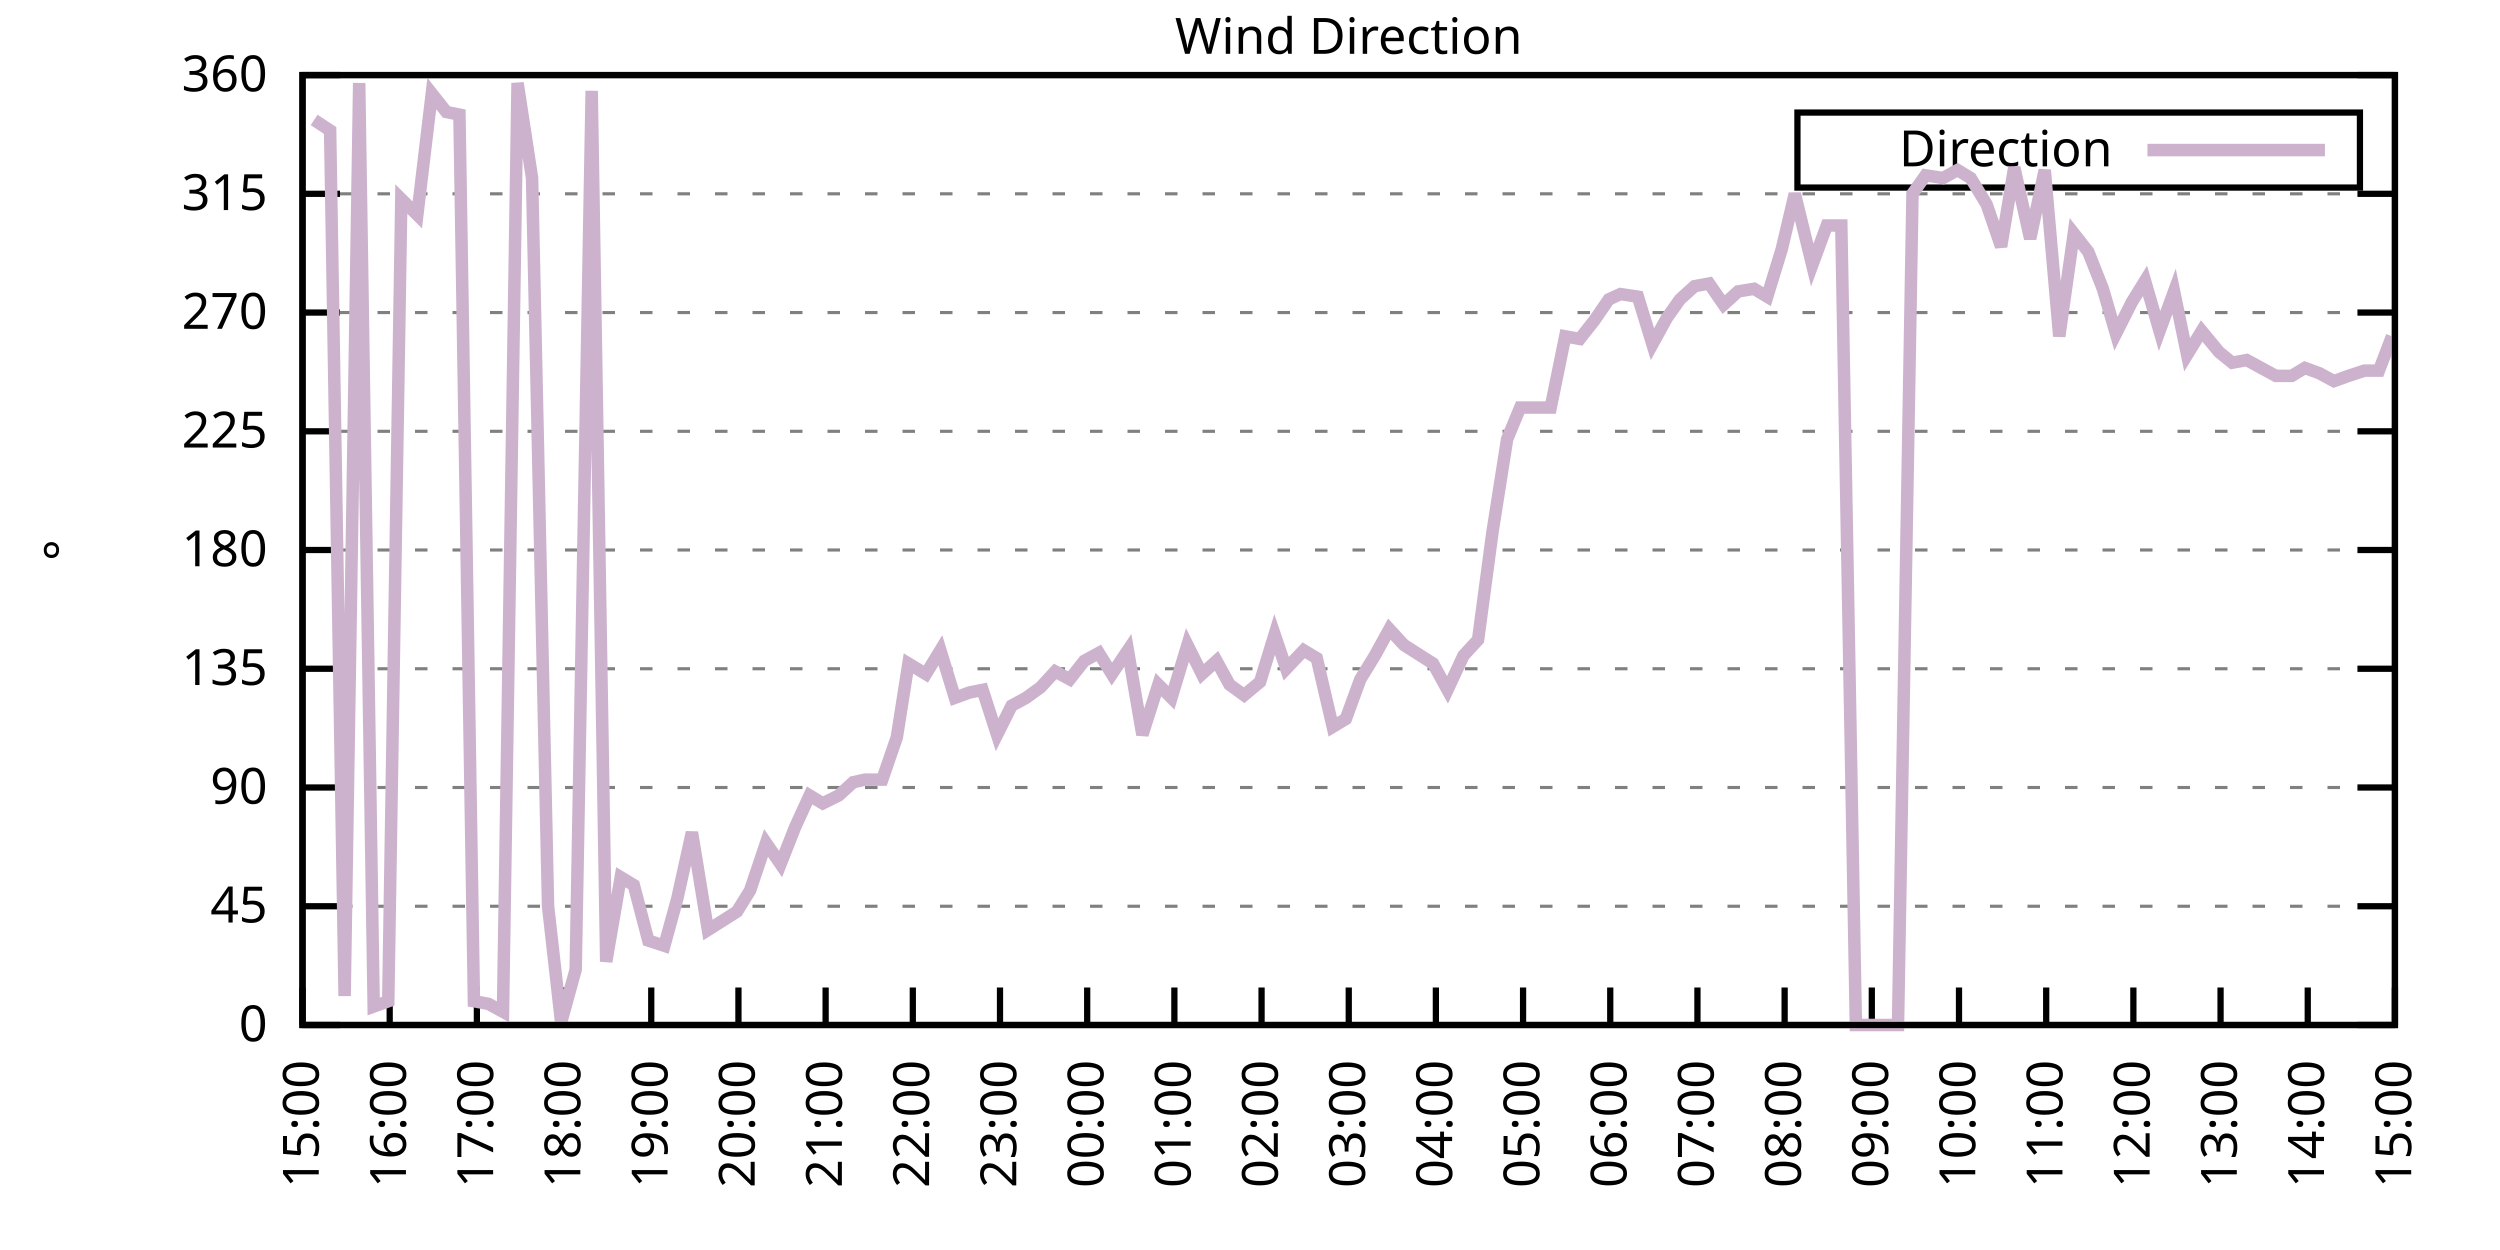
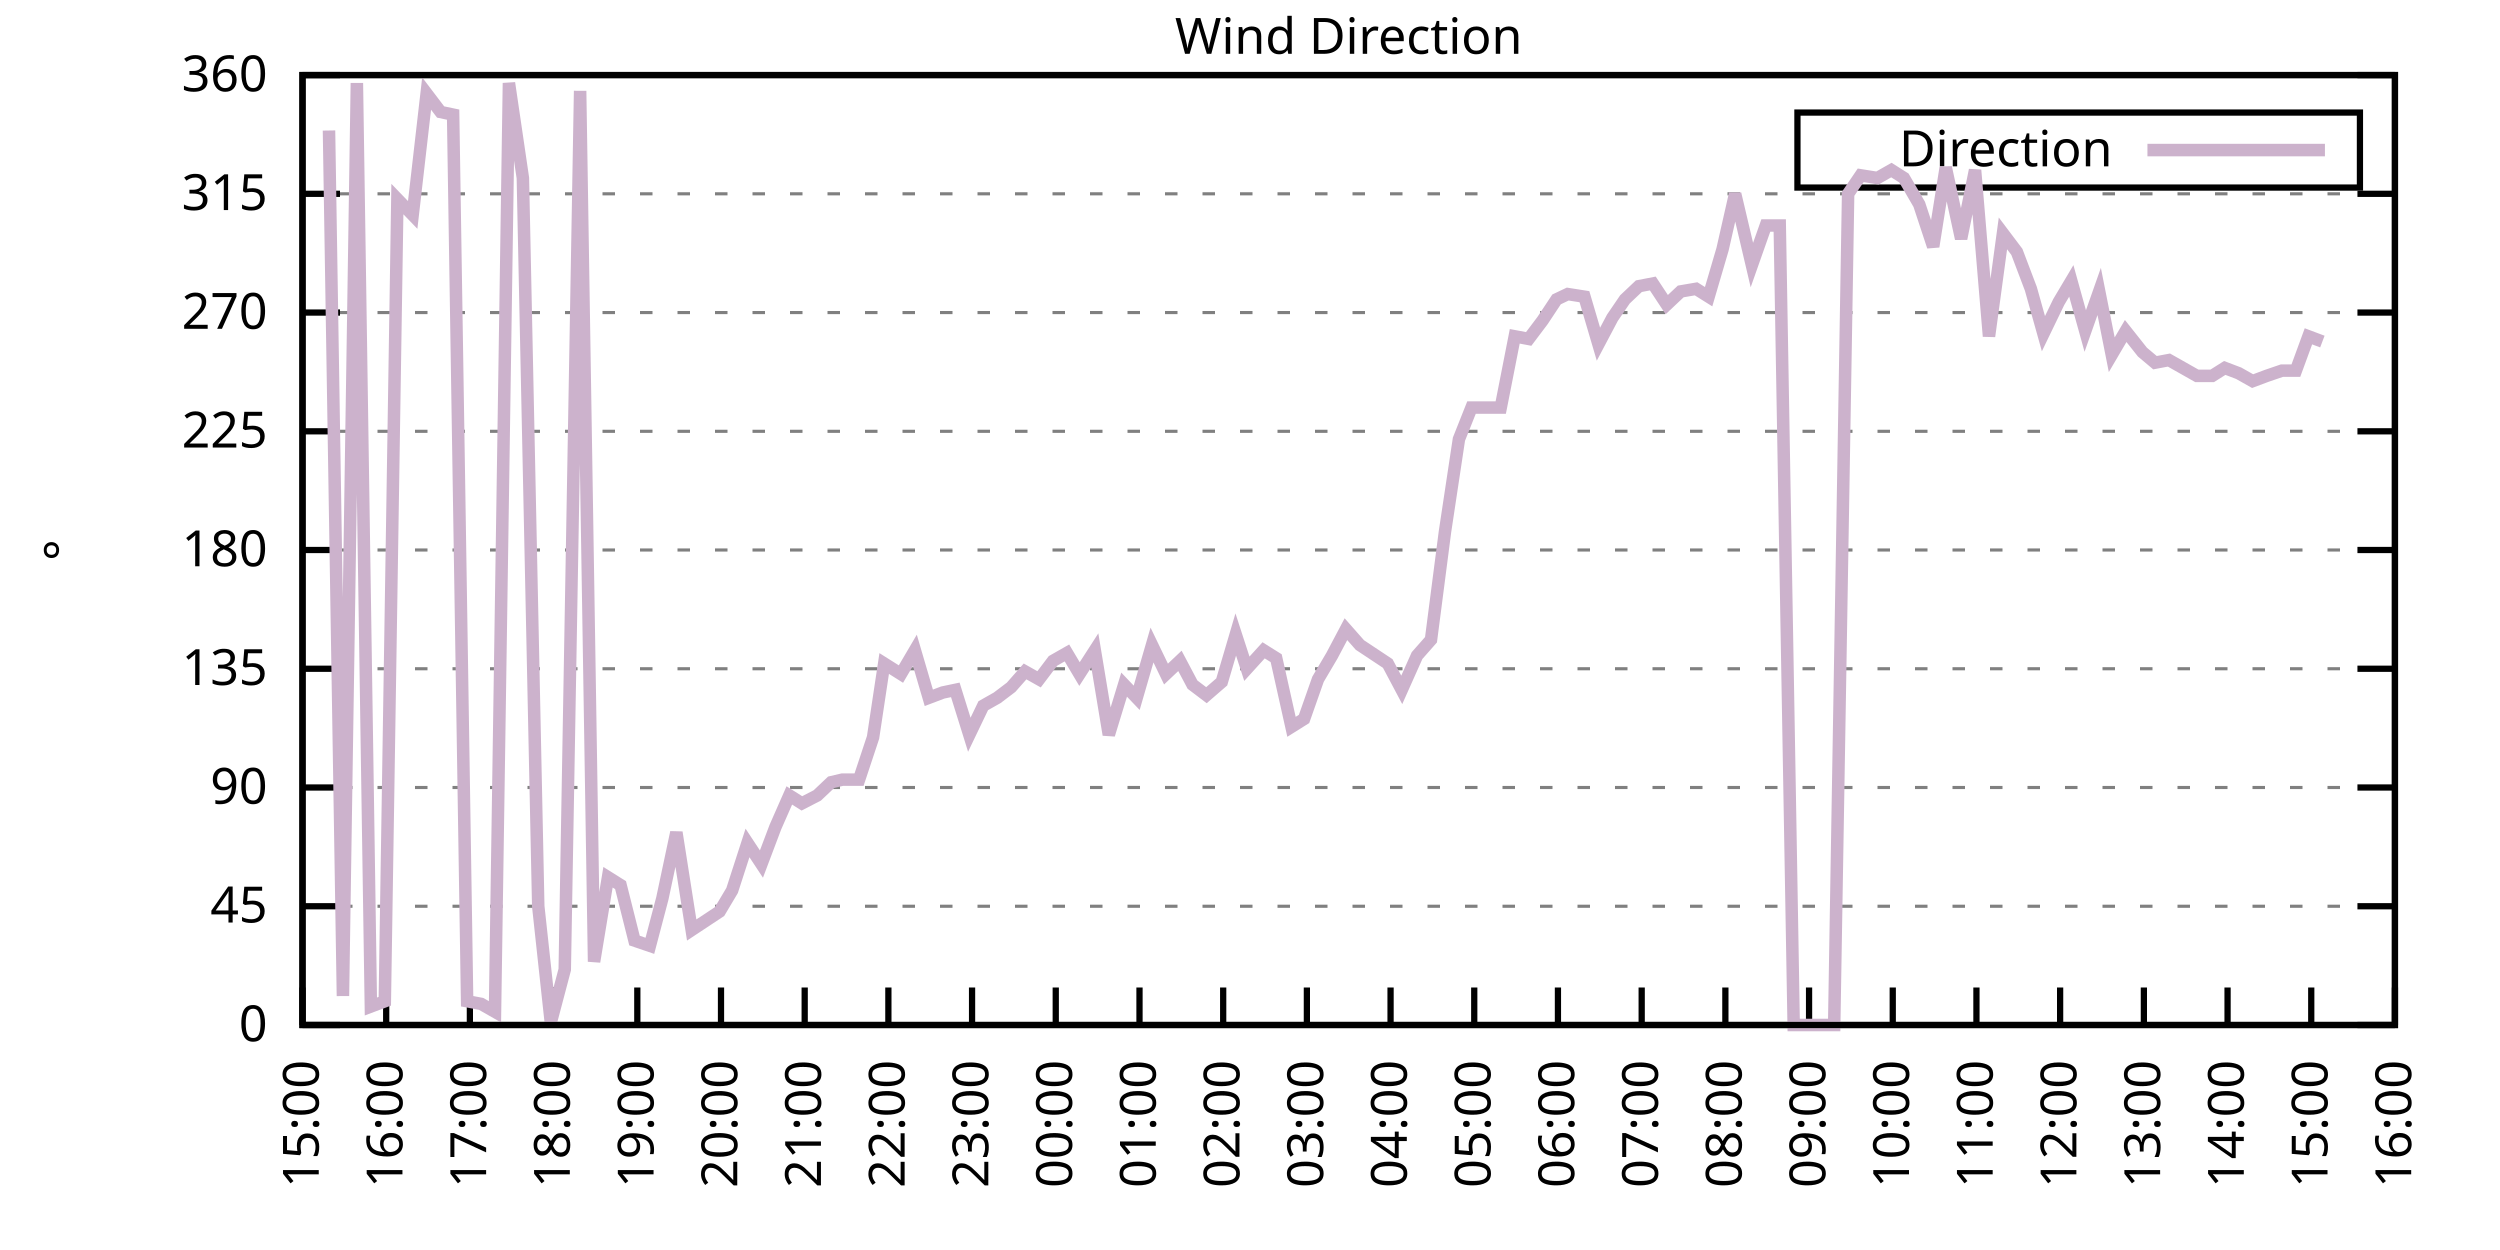
<svg xmlns="http://www.w3.org/2000/svg" xmlns:xlink="http://www.w3.org/1999/xlink" width="400" height="200" viewBox="0 0 400 200">
  <g id="gnuplot_canvas">
    <rect x="0" y="0" width="400" height="200" fill="none" />
    <defs>
      <circle id="gpDot" r="0.5" stroke-width="0.5" stroke="currentColor" />
      <path id="gpPt0" stroke-width="0.333" stroke="currentColor" d="M-1,0 h2 M0,-1 v2" />
      <path id="gpPt1" stroke-width="0.333" stroke="currentColor" d="M-1,-1 L1,1 M1,-1 L-1,1" />
      <path id="gpPt2" stroke-width="0.333" stroke="currentColor" d="M-1,0 L1,0 M0,-1 L0,1 M-1,-1 L1,1 M-1,1 L1,-1" />
      <rect id="gpPt3" stroke-width="0.333" stroke="currentColor" x="-1" y="-1" width="2" height="2" />
      <rect id="gpPt4" stroke-width="0.333" stroke="currentColor" fill="currentColor" x="-1" y="-1" width="2" height="2" />
      <circle id="gpPt5" stroke-width="0.333" stroke="currentColor" cx="0" cy="0" r="1" />
      <use xlink:href="#gpPt5" id="gpPt6" fill="currentColor" stroke="none" />
      <path id="gpPt7" stroke-width="0.333" stroke="currentColor" d="M0,-1.33 L-1.33,0.67 L1.33,0.67 z" />
      <use xlink:href="#gpPt7" id="gpPt8" fill="currentColor" stroke="none" />
      <use xlink:href="#gpPt7" id="gpPt9" stroke="currentColor" transform="rotate(180)" />
      <use xlink:href="#gpPt9" id="gpPt10" fill="currentColor" stroke="none" />
      <use xlink:href="#gpPt3" id="gpPt11" stroke="currentColor" transform="rotate(45)" />
      <use xlink:href="#gpPt11" id="gpPt12" fill="currentColor" stroke="none" />
      <path id="gpPt13" stroke-width="0.333" stroke="currentColor" d="M0,1.330 L1.265,0.411 L0.782,-1.067 L-0.782,-1.076 L-1.265,0.411 z" />
      <use xlink:href="#gpPt13" id="gpPt14" fill="currentColor" stroke="none" />
      <filter id="textbox" filterUnits="objectBoundingBox" x="0" y="0" height="1" width="1">
        <feFlood flood-color="white" flood-opacity="1" result="bgnd" />
        <feComposite in="SourceGraphic" in2="bgnd" operator="atop" />
      </filter>
      <filter id="greybox" filterUnits="objectBoundingBox" x="0" y="0" height="1" width="1">
        <feFlood flood-color="lightgrey" flood-opacity="1" result="grey" />
        <feComposite in="SourceGraphic" in2="grey" operator="atop" />
      </filter>
    </defs>
    <g fill="none" color="white" stroke="currentColor" stroke-width="1.00" stroke-linecap="butt" stroke-linejoin="miter">
</g>
    <g fill="none" color="black" stroke="currentColor" stroke-width="1.00" stroke-linecap="butt" stroke-linejoin="miter">
      <g stroke="none" shape-rendering="crispEdges">
        <polygon fill="rgb(255, 255, 255)" points="48.40,164.00 383.18,164.00 383.18,12.02 48.40,12.02 " />
      </g>
    </g>
    <g fill="none" color="black" stroke="currentColor" stroke-width="1.00" stroke-linecap="butt" stroke-linejoin="miter">
</g>
    <g fill="none" color="black" stroke="black" stroke-width="0.50" stroke-linecap="butt" stroke-linejoin="miter">
</g>
    <g fill="none" color="gray" stroke="currentColor" stroke-width="0.50" stroke-linecap="butt" stroke-linejoin="miter">
      <path stroke="gray" stroke-dasharray="2,4" class="gridline" d="M48.40,164.00 L383.19,164.00  " />
    </g>
    <g fill="none" color="gray" stroke="gray" stroke-width="1.00" stroke-linecap="butt" stroke-linejoin="miter">
</g>
    <g fill="none" color="black" stroke="currentColor" stroke-width="1.00" stroke-linecap="butt" stroke-linejoin="miter">
      <path stroke="black" d="M48.40,164.00 L54.40,164.00 M383.19,164.00 L377.19,164.00  " />
      <g transform="translate(42.80,166.60)" stroke="none" fill="black" font-family="Sans" font-size="8.00" text-anchor="end">
        <text>
          <tspan font-family="Sans"> 0</tspan>
        </text>
      </g>
    </g>
    <g fill="none" color="black" stroke="currentColor" stroke-width="1.00" stroke-linecap="butt" stroke-linejoin="miter">
</g>
    <g fill="none" color="black" stroke="black" stroke-width="0.50" stroke-linecap="butt" stroke-linejoin="miter">
</g>
    <g fill="none" color="gray" stroke="currentColor" stroke-width="0.50" stroke-linecap="butt" stroke-linejoin="miter">
      <path stroke="gray" stroke-dasharray="2,4" class="gridline" d="M48.40,145.00 L383.19,145.00  " />
    </g>
    <g fill="none" color="gray" stroke="gray" stroke-width="1.00" stroke-linecap="butt" stroke-linejoin="miter">
</g>
    <g fill="none" color="black" stroke="currentColor" stroke-width="1.00" stroke-linecap="butt" stroke-linejoin="miter">
      <path stroke="black" d="M48.40,145.00 L54.40,145.00 M383.19,145.00 L377.19,145.00  " />
      <g transform="translate(42.80,147.60)" stroke="none" fill="black" font-family="Sans" font-size="8.00" text-anchor="end">
        <text>
          <tspan font-family="Sans"> 45</tspan>
        </text>
      </g>
    </g>
    <g fill="none" color="black" stroke="currentColor" stroke-width="1.00" stroke-linecap="butt" stroke-linejoin="miter">
</g>
    <g fill="none" color="black" stroke="black" stroke-width="0.50" stroke-linecap="butt" stroke-linejoin="miter">
</g>
    <g fill="none" color="gray" stroke="currentColor" stroke-width="0.50" stroke-linecap="butt" stroke-linejoin="miter">
      <path stroke="gray" stroke-dasharray="2,4" class="gridline" d="M48.40,126.00 L383.19,126.00  " />
    </g>
    <g fill="none" color="gray" stroke="gray" stroke-width="1.00" stroke-linecap="butt" stroke-linejoin="miter">
</g>
    <g fill="none" color="black" stroke="currentColor" stroke-width="1.00" stroke-linecap="butt" stroke-linejoin="miter">
      <path stroke="black" d="M48.40,126.00 L54.40,126.00 M383.19,126.00 L377.19,126.00  " />
      <g transform="translate(42.80,128.60)" stroke="none" fill="black" font-family="Sans" font-size="8.00" text-anchor="end">
        <text>
          <tspan font-family="Sans"> 90</tspan>
        </text>
      </g>
    </g>
    <g fill="none" color="black" stroke="currentColor" stroke-width="1.00" stroke-linecap="butt" stroke-linejoin="miter">
</g>
    <g fill="none" color="black" stroke="black" stroke-width="0.50" stroke-linecap="butt" stroke-linejoin="miter">
</g>
    <g fill="none" color="gray" stroke="currentColor" stroke-width="0.50" stroke-linecap="butt" stroke-linejoin="miter">
      <path stroke="gray" stroke-dasharray="2,4" class="gridline" d="M48.40,107.00 L383.19,107.00  " />
    </g>
    <g fill="none" color="gray" stroke="gray" stroke-width="1.00" stroke-linecap="butt" stroke-linejoin="miter">
</g>
    <g fill="none" color="black" stroke="currentColor" stroke-width="1.00" stroke-linecap="butt" stroke-linejoin="miter">
      <path stroke="black" d="M48.40,107.00 L54.40,107.00 M383.19,107.00 L377.19,107.00  " />
      <g transform="translate(42.80,109.60)" stroke="none" fill="black" font-family="Sans" font-size="8.00" text-anchor="end">
        <text>
          <tspan font-family="Sans"> 135</tspan>
        </text>
      </g>
    </g>
    <g fill="none" color="black" stroke="currentColor" stroke-width="1.00" stroke-linecap="butt" stroke-linejoin="miter">
</g>
    <g fill="none" color="black" stroke="black" stroke-width="0.50" stroke-linecap="butt" stroke-linejoin="miter">
</g>
    <g fill="none" color="gray" stroke="currentColor" stroke-width="0.50" stroke-linecap="butt" stroke-linejoin="miter">
      <path stroke="gray" stroke-dasharray="2,4" class="gridline" d="M48.40,88.00 L383.19,88.00  " />
    </g>
    <g fill="none" color="gray" stroke="gray" stroke-width="1.00" stroke-linecap="butt" stroke-linejoin="miter">
</g>
    <g fill="none" color="black" stroke="currentColor" stroke-width="1.00" stroke-linecap="butt" stroke-linejoin="miter">
      <path stroke="black" d="M48.40,88.00 L54.40,88.00 M383.19,88.00 L377.19,88.00  " />
      <g transform="translate(42.80,90.60)" stroke="none" fill="black" font-family="Sans" font-size="8.00" text-anchor="end">
        <text>
          <tspan font-family="Sans"> 180</tspan>
        </text>
      </g>
    </g>
    <g fill="none" color="black" stroke="currentColor" stroke-width="1.00" stroke-linecap="butt" stroke-linejoin="miter">
</g>
    <g fill="none" color="black" stroke="black" stroke-width="0.50" stroke-linecap="butt" stroke-linejoin="miter">
</g>
    <g fill="none" color="gray" stroke="currentColor" stroke-width="0.50" stroke-linecap="butt" stroke-linejoin="miter">
      <path stroke="gray" stroke-dasharray="2,4" class="gridline" d="M48.40,69.01 L383.19,69.01  " />
    </g>
    <g fill="none" color="gray" stroke="gray" stroke-width="1.00" stroke-linecap="butt" stroke-linejoin="miter">
</g>
    <g fill="none" color="black" stroke="currentColor" stroke-width="1.00" stroke-linecap="butt" stroke-linejoin="miter">
      <path stroke="black" d="M48.40,69.01 L54.40,69.01 M383.19,69.01 L377.19,69.01  " />
      <g transform="translate(42.80,71.61)" stroke="none" fill="black" font-family="Sans" font-size="8.00" text-anchor="end">
        <text>
          <tspan font-family="Sans"> 225</tspan>
        </text>
      </g>
    </g>
    <g fill="none" color="black" stroke="currentColor" stroke-width="1.00" stroke-linecap="butt" stroke-linejoin="miter">
</g>
    <g fill="none" color="black" stroke="black" stroke-width="0.50" stroke-linecap="butt" stroke-linejoin="miter">
</g>
    <g fill="none" color="gray" stroke="currentColor" stroke-width="0.50" stroke-linecap="butt" stroke-linejoin="miter">
      <path stroke="gray" stroke-dasharray="2,4" class="gridline" d="M48.40,50.01 L383.19,50.01  " />
    </g>
    <g fill="none" color="gray" stroke="gray" stroke-width="1.00" stroke-linecap="butt" stroke-linejoin="miter">
</g>
    <g fill="none" color="black" stroke="currentColor" stroke-width="1.00" stroke-linecap="butt" stroke-linejoin="miter">
      <path stroke="black" d="M48.40,50.01 L54.40,50.01 M383.19,50.01 L377.19,50.01  " />
      <g transform="translate(42.80,52.61)" stroke="none" fill="black" font-family="Sans" font-size="8.00" text-anchor="end">
        <text>
          <tspan font-family="Sans"> 270</tspan>
        </text>
      </g>
    </g>
    <g fill="none" color="black" stroke="currentColor" stroke-width="1.00" stroke-linecap="butt" stroke-linejoin="miter">
</g>
    <g fill="none" color="black" stroke="black" stroke-width="0.50" stroke-linecap="butt" stroke-linejoin="miter">
</g>
    <g fill="none" color="gray" stroke="currentColor" stroke-width="0.50" stroke-linecap="butt" stroke-linejoin="miter">
      <path stroke="gray" stroke-dasharray="2,4" class="gridline" d="M48.40,31.01 L383.19,31.01  " />
    </g>
    <g fill="none" color="gray" stroke="gray" stroke-width="1.00" stroke-linecap="butt" stroke-linejoin="miter">
</g>
    <g fill="none" color="black" stroke="currentColor" stroke-width="1.00" stroke-linecap="butt" stroke-linejoin="miter">
      <path stroke="black" d="M48.40,31.01 L54.40,31.01 M383.19,31.01 L377.19,31.01  " />
      <g transform="translate(42.80,33.61)" stroke="none" fill="black" font-family="Sans" font-size="8.00" text-anchor="end">
        <text>
          <tspan font-family="Sans"> 315</tspan>
        </text>
      </g>
    </g>
    <g fill="none" color="black" stroke="currentColor" stroke-width="1.00" stroke-linecap="butt" stroke-linejoin="miter">
</g>
    <g fill="none" color="black" stroke="black" stroke-width="0.50" stroke-linecap="butt" stroke-linejoin="miter">
</g>
    <g fill="none" color="gray" stroke="currentColor" stroke-width="0.50" stroke-linecap="butt" stroke-linejoin="miter">
      <path stroke="gray" stroke-dasharray="2,4" class="gridline" d="M48.40,12.01 L383.19,12.01  " />
    </g>
    <g fill="none" color="gray" stroke="gray" stroke-width="1.00" stroke-linecap="butt" stroke-linejoin="miter">
</g>
    <g fill="none" color="black" stroke="currentColor" stroke-width="1.00" stroke-linecap="butt" stroke-linejoin="miter">
      <path stroke="black" d="M48.40,12.01 L54.40,12.01 M383.19,12.01 L377.19,12.01  " />
      <g transform="translate(42.80,14.61)" stroke="none" fill="black" font-family="Sans" font-size="8.00" text-anchor="end">
        <text>
          <tspan font-family="Sans"> 360</tspan>
        </text>
      </g>
    </g>
    <g fill="none" color="black" stroke="currentColor" stroke-width="1.00" stroke-linecap="butt" stroke-linejoin="miter">
      <path stroke="black" d="M48.40,164.00 L48.40,158.00  " />
      <g transform="translate(51.00,169.60) rotate(270.00)" stroke="none" fill="black" font-family="Sans" font-size="8.00" text-anchor="end">
        <text>
          <tspan font-family="Sans">15:00</tspan>
        </text>
      </g>
    </g>
    <g fill="none" color="black" stroke="currentColor" stroke-width="1.00" stroke-linecap="butt" stroke-linejoin="miter">
-       <path stroke="black" d="M62.35,164.00 L62.35,158.00  " />
-       <g transform="translate(64.95,169.60) rotate(270.00)" stroke="none" fill="black" font-family="Sans" font-size="8.00" text-anchor="end">
+       <path stroke="black" d="M61.79,164.00 L61.79,158.00  " />
+       <g transform="translate(64.39,169.60) rotate(270.00)" stroke="none" fill="black" font-family="Sans" font-size="8.00" text-anchor="end">
        <text>
          <tspan font-family="Sans">16:00</tspan>
        </text>
      </g>
    </g>
    <g fill="none" color="black" stroke="currentColor" stroke-width="1.00" stroke-linecap="butt" stroke-linejoin="miter">
-       <path stroke="black" d="M76.30,164.00 L76.30,158.00  " />
-       <g transform="translate(78.90,169.60) rotate(270.00)" stroke="none" fill="black" font-family="Sans" font-size="8.00" text-anchor="end">
+       <path stroke="black" d="M75.18,164.00 L75.18,158.00  " />
+       <g transform="translate(77.78,169.60) rotate(270.00)" stroke="none" fill="black" font-family="Sans" font-size="8.00" text-anchor="end">
        <text>
          <tspan font-family="Sans">17:00</tspan>
        </text>
      </g>
    </g>
    <g fill="none" color="black" stroke="currentColor" stroke-width="1.00" stroke-linecap="butt" stroke-linejoin="miter">
-       <path stroke="black" d="M90.25,164.00 L90.25,158.00  " />
-       <g transform="translate(92.85,169.60) rotate(270.00)" stroke="none" fill="black" font-family="Sans" font-size="8.00" text-anchor="end">
+       <path stroke="black" d="M88.57,164.00 L88.57,158.00  " />
+       <g transform="translate(91.17,169.60) rotate(270.00)" stroke="none" fill="black" font-family="Sans" font-size="8.00" text-anchor="end">
        <text>
          <tspan font-family="Sans">18:00</tspan>
        </text>
      </g>
    </g>
    <g fill="none" color="black" stroke="currentColor" stroke-width="1.00" stroke-linecap="butt" stroke-linejoin="miter">
-       <path stroke="black" d="M104.20,164.00 L104.20,158.00  " />
-       <g transform="translate(106.80,169.60) rotate(270.00)" stroke="none" fill="black" font-family="Sans" font-size="8.00" text-anchor="end">
+       <path stroke="black" d="M101.97,164.00 L101.97,158.00  " />
+       <g transform="translate(104.57,169.60) rotate(270.00)" stroke="none" fill="black" font-family="Sans" font-size="8.00" text-anchor="end">
        <text>
          <tspan font-family="Sans">19:00</tspan>
        </text>
      </g>
    </g>
    <g fill="none" color="black" stroke="currentColor" stroke-width="1.00" stroke-linecap="butt" stroke-linejoin="miter">
-       <path stroke="black" d="M118.15,164.00 L118.15,158.00  " />
-       <g transform="translate(120.75,169.60) rotate(270.00)" stroke="none" fill="black" font-family="Sans" font-size="8.00" text-anchor="end">
+       <path stroke="black" d="M115.36,164.00 L115.36,158.00  " />
+       <g transform="translate(117.96,169.60) rotate(270.00)" stroke="none" fill="black" font-family="Sans" font-size="8.00" text-anchor="end">
        <text>
          <tspan font-family="Sans">20:00</tspan>
        </text>
      </g>
    </g>
    <g fill="none" color="black" stroke="currentColor" stroke-width="1.00" stroke-linecap="butt" stroke-linejoin="miter">
-       <path stroke="black" d="M132.10,164.00 L132.10,158.00  " />
-       <g transform="translate(134.70,169.60) rotate(270.00)" stroke="none" fill="black" font-family="Sans" font-size="8.00" text-anchor="end">
+       <path stroke="black" d="M128.75,164.00 L128.75,158.00  " />
+       <g transform="translate(131.35,169.60) rotate(270.00)" stroke="none" fill="black" font-family="Sans" font-size="8.00" text-anchor="end">
        <text>
          <tspan font-family="Sans">21:00</tspan>
        </text>
      </g>
    </g>
    <g fill="none" color="black" stroke="currentColor" stroke-width="1.00" stroke-linecap="butt" stroke-linejoin="miter">
-       <path stroke="black" d="M146.05,164.00 L146.05,158.00  " />
-       <g transform="translate(148.65,169.60) rotate(270.00)" stroke="none" fill="black" font-family="Sans" font-size="8.00" text-anchor="end">
+       <path stroke="black" d="M142.14,164.00 L142.14,158.00  " />
+       <g transform="translate(144.74,169.60) rotate(270.00)" stroke="none" fill="black" font-family="Sans" font-size="8.00" text-anchor="end">
        <text>
          <tspan font-family="Sans">22:00</tspan>
        </text>
      </g>
    </g>
    <g fill="none" color="black" stroke="currentColor" stroke-width="1.00" stroke-linecap="butt" stroke-linejoin="miter">
-       <path stroke="black" d="M160.00,164.00 L160.00,158.00  " />
-       <g transform="translate(162.60,169.60) rotate(270.00)" stroke="none" fill="black" font-family="Sans" font-size="8.00" text-anchor="end">
+       <path stroke="black" d="M155.53,164.00 L155.53,158.00  " />
+       <g transform="translate(158.13,169.60) rotate(270.00)" stroke="none" fill="black" font-family="Sans" font-size="8.00" text-anchor="end">
        <text>
          <tspan font-family="Sans">23:00</tspan>
        </text>
      </g>
    </g>
    <g fill="none" color="black" stroke="currentColor" stroke-width="1.00" stroke-linecap="butt" stroke-linejoin="miter">
-       <path stroke="black" d="M173.95,164.00 L173.95,158.00  " />
-       <g transform="translate(176.55,169.60) rotate(270.00)" stroke="none" fill="black" font-family="Sans" font-size="8.00" text-anchor="end">
+       <path stroke="black" d="M168.92,164.00 L168.92,158.00  " />
+       <g transform="translate(171.52,169.60) rotate(270.00)" stroke="none" fill="black" font-family="Sans" font-size="8.00" text-anchor="end">
        <text>
          <tspan font-family="Sans">00:00</tspan>
        </text>
      </g>
    </g>
    <g fill="none" color="black" stroke="currentColor" stroke-width="1.00" stroke-linecap="butt" stroke-linejoin="miter">
-       <path stroke="black" d="M187.90,164.00 L187.90,158.00  " />
-       <g transform="translate(190.50,169.60) rotate(270.00)" stroke="none" fill="black" font-family="Sans" font-size="8.00" text-anchor="end">
+       <path stroke="black" d="M182.32,164.00 L182.32,158.00  " />
+       <g transform="translate(184.92,169.60) rotate(270.00)" stroke="none" fill="black" font-family="Sans" font-size="8.00" text-anchor="end">
        <text>
          <tspan font-family="Sans">01:00</tspan>
        </text>
      </g>
    </g>
    <g fill="none" color="black" stroke="currentColor" stroke-width="1.00" stroke-linecap="butt" stroke-linejoin="miter">
-       <path stroke="black" d="M201.85,164.00 L201.85,158.00  " />
-       <g transform="translate(204.45,169.60) rotate(270.00)" stroke="none" fill="black" font-family="Sans" font-size="8.00" text-anchor="end">
+       <path stroke="black" d="M195.71,164.00 L195.71,158.00  " />
+       <g transform="translate(198.31,169.60) rotate(270.00)" stroke="none" fill="black" font-family="Sans" font-size="8.00" text-anchor="end">
        <text>
          <tspan font-family="Sans">02:00</tspan>
        </text>
      </g>
    </g>
    <g fill="none" color="black" stroke="currentColor" stroke-width="1.00" stroke-linecap="butt" stroke-linejoin="miter">
-       <path stroke="black" d="M215.80,164.00 L215.80,158.00  " />
-       <g transform="translate(218.40,169.60) rotate(270.00)" stroke="none" fill="black" font-family="Sans" font-size="8.00" text-anchor="end">
+       <path stroke="black" d="M209.10,164.00 L209.10,158.00  " />
+       <g transform="translate(211.70,169.60) rotate(270.00)" stroke="none" fill="black" font-family="Sans" font-size="8.00" text-anchor="end">
        <text>
          <tspan font-family="Sans">03:00</tspan>
        </text>
      </g>
    </g>
    <g fill="none" color="black" stroke="currentColor" stroke-width="1.00" stroke-linecap="butt" stroke-linejoin="miter">
-       <path stroke="black" d="M229.74,164.00 L229.74,158.00  " />
-       <g transform="translate(232.34,169.60) rotate(270.00)" stroke="none" fill="black" font-family="Sans" font-size="8.00" text-anchor="end">
+       <path stroke="black" d="M222.49,164.00 L222.49,158.00  " />
+       <g transform="translate(225.09,169.60) rotate(270.00)" stroke="none" fill="black" font-family="Sans" font-size="8.00" text-anchor="end">
        <text>
          <tspan font-family="Sans">04:00</tspan>
        </text>
      </g>
    </g>
    <g fill="none" color="black" stroke="currentColor" stroke-width="1.00" stroke-linecap="butt" stroke-linejoin="miter">
-       <path stroke="black" d="M243.69,164.00 L243.69,158.00  " />
-       <g transform="translate(246.29,169.60) rotate(270.00)" stroke="none" fill="black" font-family="Sans" font-size="8.00" text-anchor="end">
+       <path stroke="black" d="M235.88,164.00 L235.88,158.00  " />
+       <g transform="translate(238.48,169.60) rotate(270.00)" stroke="none" fill="black" font-family="Sans" font-size="8.00" text-anchor="end">
        <text>
          <tspan font-family="Sans">05:00</tspan>
        </text>
      </g>
    </g>
    <g fill="none" color="black" stroke="currentColor" stroke-width="1.00" stroke-linecap="butt" stroke-linejoin="miter">
-       <path stroke="black" d="M257.64,164.00 L257.64,158.00  " />
-       <g transform="translate(260.24,169.60) rotate(270.00)" stroke="none" fill="black" font-family="Sans" font-size="8.00" text-anchor="end">
+       <path stroke="black" d="M249.27,164.00 L249.27,158.00  " />
+       <g transform="translate(251.87,169.60) rotate(270.00)" stroke="none" fill="black" font-family="Sans" font-size="8.00" text-anchor="end">
        <text>
          <tspan font-family="Sans">06:00</tspan>
        </text>
      </g>
    </g>
    <g fill="none" color="black" stroke="currentColor" stroke-width="1.00" stroke-linecap="butt" stroke-linejoin="miter">
-       <path stroke="black" d="M271.59,164.00 L271.59,158.00  " />
-       <g transform="translate(274.19,169.60) rotate(270.00)" stroke="none" fill="black" font-family="Sans" font-size="8.00" text-anchor="end">
+       <path stroke="black" d="M262.67,164.00 L262.67,158.00  " />
+       <g transform="translate(265.27,169.60) rotate(270.00)" stroke="none" fill="black" font-family="Sans" font-size="8.00" text-anchor="end">
        <text>
          <tspan font-family="Sans">07:00</tspan>
        </text>
      </g>
    </g>
    <g fill="none" color="black" stroke="currentColor" stroke-width="1.00" stroke-linecap="butt" stroke-linejoin="miter">
-       <path stroke="black" d="M285.54,164.00 L285.54,158.00  " />
-       <g transform="translate(288.14,169.60) rotate(270.00)" stroke="none" fill="black" font-family="Sans" font-size="8.00" text-anchor="end">
+       <path stroke="black" d="M276.06,164.00 L276.06,158.00  " />
+       <g transform="translate(278.66,169.60) rotate(270.00)" stroke="none" fill="black" font-family="Sans" font-size="8.00" text-anchor="end">
        <text>
          <tspan font-family="Sans">08:00</tspan>
        </text>
      </g>
    </g>
    <g fill="none" color="black" stroke="currentColor" stroke-width="1.00" stroke-linecap="butt" stroke-linejoin="miter">
-       <path stroke="black" d="M299.49,164.00 L299.49,158.00  " />
-       <g transform="translate(302.09,169.60) rotate(270.00)" stroke="none" fill="black" font-family="Sans" font-size="8.00" text-anchor="end">
+       <path stroke="black" d="M289.45,164.00 L289.45,158.00  " />
+       <g transform="translate(292.05,169.60) rotate(270.00)" stroke="none" fill="black" font-family="Sans" font-size="8.00" text-anchor="end">
        <text>
          <tspan font-family="Sans">09:00</tspan>
        </text>
      </g>
    </g>
    <g fill="none" color="black" stroke="currentColor" stroke-width="1.00" stroke-linecap="butt" stroke-linejoin="miter">
-       <path stroke="black" d="M313.44,164.00 L313.44,158.00  " />
-       <g transform="translate(316.04,169.60) rotate(270.00)" stroke="none" fill="black" font-family="Sans" font-size="8.00" text-anchor="end">
+       <path stroke="black" d="M302.84,164.00 L302.84,158.00  " />
+       <g transform="translate(305.44,169.60) rotate(270.00)" stroke="none" fill="black" font-family="Sans" font-size="8.00" text-anchor="end">
        <text>
          <tspan font-family="Sans">10:00</tspan>
        </text>
      </g>
    </g>
    <g fill="none" color="black" stroke="currentColor" stroke-width="1.00" stroke-linecap="butt" stroke-linejoin="miter">
-       <path stroke="black" d="M327.39,164.00 L327.39,158.00  " />
-       <g transform="translate(329.99,169.60) rotate(270.00)" stroke="none" fill="black" font-family="Sans" font-size="8.00" text-anchor="end">
+       <path stroke="black" d="M316.23,164.00 L316.23,158.00  " />
+       <g transform="translate(318.83,169.60) rotate(270.00)" stroke="none" fill="black" font-family="Sans" font-size="8.00" text-anchor="end">
        <text>
          <tspan font-family="Sans">11:00</tspan>
        </text>
      </g>
    </g>
    <g fill="none" color="black" stroke="currentColor" stroke-width="1.00" stroke-linecap="butt" stroke-linejoin="miter">
-       <path stroke="black" d="M341.34,164.00 L341.34,158.00  " />
-       <g transform="translate(343.94,169.60) rotate(270.00)" stroke="none" fill="black" font-family="Sans" font-size="8.00" text-anchor="end">
+       <path stroke="black" d="M329.62,164.00 L329.62,158.00  " />
+       <g transform="translate(332.22,169.60) rotate(270.00)" stroke="none" fill="black" font-family="Sans" font-size="8.00" text-anchor="end">
        <text>
          <tspan font-family="Sans">12:00</tspan>
        </text>
      </g>
    </g>
    <g fill="none" color="black" stroke="currentColor" stroke-width="1.00" stroke-linecap="butt" stroke-linejoin="miter">
-       <path stroke="black" d="M355.29,164.00 L355.29,158.00  " />
-       <g transform="translate(357.89,169.60) rotate(270.00)" stroke="none" fill="black" font-family="Sans" font-size="8.00" text-anchor="end">
+       <path stroke="black" d="M343.02,164.00 L343.02,158.00  " />
+       <g transform="translate(345.62,169.60) rotate(270.00)" stroke="none" fill="black" font-family="Sans" font-size="8.00" text-anchor="end">
        <text>
          <tspan font-family="Sans">13:00</tspan>
        </text>
      </g>
    </g>
    <g fill="none" color="black" stroke="currentColor" stroke-width="1.00" stroke-linecap="butt" stroke-linejoin="miter">
-       <path stroke="black" d="M369.24,164.00 L369.24,158.00  " />
-       <g transform="translate(371.84,169.60) rotate(270.00)" stroke="none" fill="black" font-family="Sans" font-size="8.00" text-anchor="end">
+       <path stroke="black" d="M356.41,164.00 L356.41,158.00  " />
+       <g transform="translate(359.01,169.60) rotate(270.00)" stroke="none" fill="black" font-family="Sans" font-size="8.00" text-anchor="end">
        <text>
          <tspan font-family="Sans">14:00</tspan>
+         </text>
+       </g>
+     </g>
+     <g fill="none" color="black" stroke="currentColor" stroke-width="1.00" stroke-linecap="butt" stroke-linejoin="miter">
+       <path stroke="black" d="M369.80,164.00 L369.80,158.00  " />
+       <g transform="translate(372.40,169.60) rotate(270.00)" stroke="none" fill="black" font-family="Sans" font-size="8.00" text-anchor="end">
+         <text>
+           <tspan font-family="Sans">15:00</tspan>
        </text>
      </g>
    </g>
    <g fill="none" color="black" stroke="currentColor" stroke-width="1.00" stroke-linecap="butt" stroke-linejoin="miter">
      <path stroke="black" d="M383.19,164.00 L383.19,158.00  " />
      <g transform="translate(385.79,169.60) rotate(270.00)" stroke="none" fill="black" font-family="Sans" font-size="8.00" text-anchor="end">
        <text>
-           <tspan font-family="Sans">15:00</tspan>
+           <tspan font-family="Sans">16:00</tspan>
        </text>
      </g>
    </g>
    <g fill="none" color="black" stroke="currentColor" stroke-width="1.00" stroke-linecap="butt" stroke-linejoin="miter">
</g>
    <g fill="none" color="black" stroke="currentColor" stroke-width="1.00" stroke-linecap="butt" stroke-linejoin="miter">
      <path stroke="black" d="M48.40,12.01 L48.40,164.00 L383.19,164.00 L383.19,12.01 L48.40,12.01 Z  " />
    </g>
    <g fill="none" color="black" stroke="currentColor" stroke-width="1.00" stroke-linecap="butt" stroke-linejoin="miter">
</g>
    <g fill="none" color="black" stroke="currentColor" stroke-width="1.00" stroke-linecap="butt" stroke-linejoin="miter">
      <path stroke="black" d="M287.59,30.01 L287.59,18.01 L377.59,18.01 L377.59,30.01 L287.59,30.01 Z  " />
    </g>
    <g id="Wind_direction_plot_1">
      <g fill="none" color="white" stroke="black" stroke-width="2.00" stroke-linecap="butt" stroke-linejoin="miter">
</g>
      <g fill="none" color="black" stroke="currentColor" stroke-width="2.00" stroke-linecap="butt" stroke-linejoin="miter">
        <g transform="translate(337.99,26.61)" stroke="none" fill="black" font-family="Sans" font-size="8.00" text-anchor="end">
          <text>
            <tspan font-family="Sans">Direction</tspan>
          </text>
        </g>
      </g>
      <g fill="none" color="black" stroke="currentColor" stroke-width="2.00" stroke-linecap="butt" stroke-linejoin="miter">
-         <path stroke="rgb(204, 178, 204)" d="M343.59,24.01 L371.99,24.01 M50.26,19.19 L52.82,20.88 L55.14,159.36 L57.47,13.28 L59.79,161.04 L62.12,160.20   L64.21,31.85 L66.77,34.39 L69.09,14.97 L71.42,17.92 L73.51,18.34 L75.83,160.20 L78.16,160.62 L80.48,161.89   L82.81,13.28 L85.13,28.48 L87.69,145.00 L89.78,163.58 L92.11,155.13 L94.67,14.54 L96.99,153.87 L99.32,140.36   L101.41,141.62 L103.73,150.49 L106.29,151.33 L108.38,143.73 L110.71,133.18 L113.27,148.80 L117.92,145.85 L120.01,142.47   L122.57,134.87 L124.89,138.25 L127.22,132.34 L129.54,127.27 L131.63,128.54 L134.19,127.27 L136.51,125.16 L138.37,124.74   L141.16,124.74 L143.49,117.98 L145.35,106.16 L148.14,107.85 L150.46,104.05 L152.79,111.65 L155.11,110.80 L157.21,110.38   L159.53,117.56 L161.86,112.91 L164.18,111.65 L166.51,109.96 L168.83,107.43 L171.16,108.69 L173.48,105.74 L175.81,104.47   L177.90,107.85 L180.46,104.05 L182.78,117.56 L185.34,109.54 L187.43,111.65 L189.99,103.20 L192.31,107.85 L194.64,105.74   L196.73,109.54 L199.06,111.23 L201.61,109.11 L203.94,101.52 L205.80,107.00 L208.59,104.05 L210.68,105.31 L213.24,116.29   L215.33,115.03 L217.65,108.69 L219.98,104.89 L222.30,100.67 L224.63,103.20 L229.28,106.16 L231.60,110.38 L234.16,104.89   L236.49,102.36 L238.81,85.05 L241.14,70.27 L243.23,65.21 L245.55,65.21 L248.11,65.21 L250.44,53.81 L252.76,54.23   L255.09,51.27 L257.41,47.90 L259.27,47.05 L262.06,47.47 L264.39,55.07 L266.71,50.85 L268.80,47.90 L271.13,45.79   L273.45,45.36 L275.78,48.74 L278.10,46.63 L280.66,46.21 L282.75,47.47 L285.08,39.87 L287.17,31.01 L289.96,42.41   L292.29,36.08 L294.61,36.08 L296.94,164.00 L299.26,164.00 L301.35,164.00 L303.68,164.00 L306.00,31.01 L308.09,28.05   L310.88,28.48 L313.21,27.21 L315.30,28.48 L317.86,32.70 L320.18,39.45 L322.28,26.79 L324.83,38.19 L327.16,27.21   L329.48,53.81 L331.81,37.34 L334.13,40.30 L336.46,46.21 L338.55,53.39 L341.11,48.32 L343.20,44.94 L345.53,52.96   L347.85,46.63 L349.94,56.76 L352.27,52.96 L355.06,56.34 L357.15,58.03 L359.48,57.61 L361.80,58.87 L364.13,60.14   L366.68,60.14 L368.78,58.87 L371.10,59.72 L373.43,60.98 L375.75,60.14 L378.31,59.30 L380.63,59.30 L382.73,53.81    " />
+         <path stroke="rgb(204, 178, 204)" d="M343.59,24.01 L371.99,24.01 M52.64,20.88 L54.87,159.36 L57.10,13.28 L59.34,161.04 L61.57,160.20 L63.58,31.85   L66.03,34.39 L68.26,14.97 L70.50,17.92 L72.50,18.34 L74.74,160.20 L76.97,160.62 L79.20,161.89 L81.43,13.28   L83.66,28.48 L86.12,145.00 L88.13,163.58 L90.36,155.13 L92.82,14.54 L95.05,153.87 L97.28,140.36 L99.29,141.62   L101.52,150.49 L103.98,151.33 L105.98,143.73 L108.22,133.18 L110.67,148.80 L115.13,145.85 L117.14,142.47 L119.60,134.87   L121.83,138.25 L124.06,132.34 L126.29,127.27 L128.30,128.54 L130.76,127.27 L132.99,125.16 L134.78,124.74 L137.45,124.74   L139.69,117.98 L141.47,106.16 L144.15,107.85 L146.38,104.05 L148.61,111.65 L150.85,110.80 L152.85,110.38 L155.09,117.56   L157.32,112.91 L159.55,111.65 L161.78,109.96 L164.01,107.43 L166.25,108.69 L168.48,105.74 L170.71,104.47 L172.72,107.85   L175.17,104.05 L177.41,117.56 L179.86,109.54 L181.87,111.65 L184.32,103.20 L186.56,107.85 L188.79,105.74 L190.80,109.54   L193.03,111.23 L195.48,109.11 L197.72,101.52 L199.50,107.00 L202.18,104.05 L204.19,105.31 L206.64,116.29 L208.65,115.03   L210.88,108.69 L213.12,104.89 L215.35,100.67 L217.58,103.20 L222.04,106.16 L224.28,110.38 L226.73,104.89 L228.96,102.36   L231.20,85.05 L233.43,70.27 L235.44,65.21 L237.67,65.21 L240.12,65.21 L242.36,53.81 L244.59,54.23 L246.82,51.27   L249.05,47.90 L250.84,47.05 L253.51,47.47 L255.75,55.07 L257.98,50.85 L259.99,47.90 L262.22,45.79 L264.45,45.36   L266.68,48.74 L268.92,46.63 L271.37,46.21 L273.38,47.47 L275.61,39.87 L277.62,31.01 L280.30,42.41 L282.53,36.08   L284.76,36.08 L286.99,164.00 L289.23,164.00 L291.23,164.00 L293.47,164.00 L295.70,31.01 L297.71,28.05 L300.39,28.48   L302.62,27.21 L304.63,28.48 L307.08,32.70 L309.31,39.45 L311.32,26.79 L313.78,38.19 L316.01,27.21 L318.24,53.81   L320.47,37.34 L322.70,40.30 L324.94,46.21 L326.95,53.39 L329.40,48.32 L331.41,44.94 L333.64,52.96 L335.87,46.63   L337.88,56.76 L340.11,52.96 L342.79,56.34 L344.80,58.03 L347.03,57.61 L349.26,58.87 L351.50,60.14 L353.95,60.14   L355.96,58.87 L358.19,59.72 L360.42,60.98 L362.66,60.14 L365.11,59.30 L367.34,59.30 L369.35,53.81 L371.58,54.65    " />
      </g>
    </g>
    <g fill="none" color="black" stroke="currentColor" stroke-width="2.00" stroke-linecap="butt" stroke-linejoin="miter">
</g>
    <g fill="none" color="black" stroke="black" stroke-width="1.00" stroke-linecap="butt" stroke-linejoin="miter">
</g>
    <g fill="none" color="black" stroke="currentColor" stroke-width="1.00" stroke-linecap="butt" stroke-linejoin="miter">
      <path stroke="black" d="M48.40,12.01 L48.40,164.00 L383.19,164.00 L383.19,12.01 L48.40,12.01 Z  " />
      <g transform="translate(12.80,88.01) rotate(270.00)" stroke="none" fill="black" font-family="Sans" font-size="8.00" text-anchor="middle">
        <text>
          <tspan font-family="Sans">°</tspan>
        </text>
      </g>
    </g>
    <g fill="none" color="black" stroke="currentColor" stroke-width="1.00" stroke-linecap="butt" stroke-linejoin="miter">
</g>
    <g fill="none" color="black" stroke="currentColor" stroke-width="1.00" stroke-linecap="butt" stroke-linejoin="miter">
      <g transform="translate(215.79,8.61)" stroke="none" fill="black" font-family="Sans" font-size="8.00" text-anchor="middle">
        <text>
          <tspan font-family="Sans">Wind Direction</tspan>
        </text>
      </g>
    </g>
    <g fill="none" color="black" stroke="currentColor" stroke-width="1.00" stroke-linecap="butt" stroke-linejoin="miter">
</g>
  </g>
</svg>
